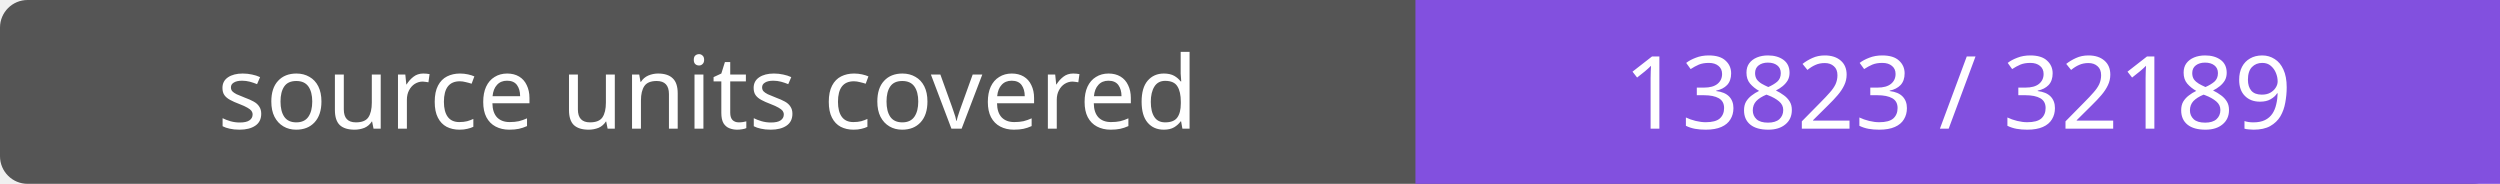
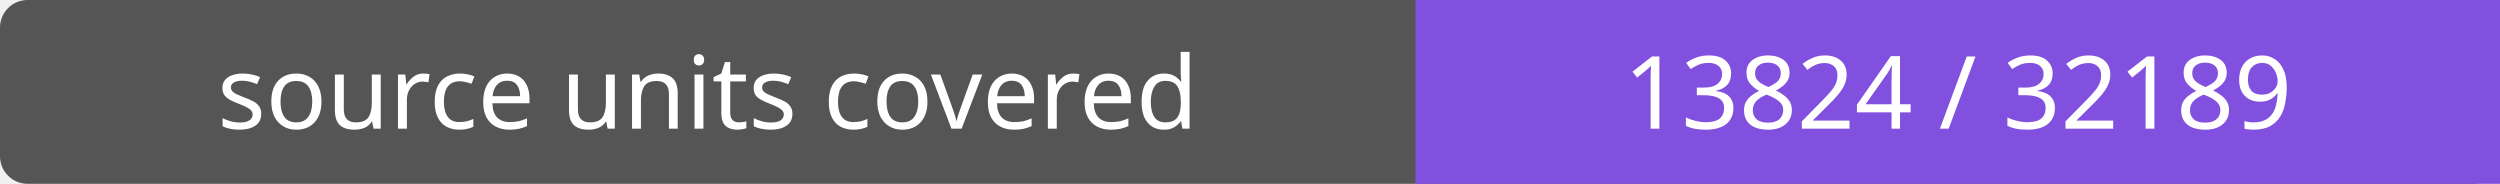
- <svg xmlns="http://www.w3.org/2000/svg" width="272" height="20" role="img" aria-label="source units covered: 13823 / 32189">
+ <svg xmlns="http://www.w3.org/2000/svg" width="272" height="20" role="img" aria-label="source units covered: 13824 / 32189">
  <rect width="272" height="20" rx="3" fill="#555" />
  <path fill="#8250df" d="M154 0h118v20H154z" />
  <g fill="#fff" text-anchor="middle" font-family="Verdana,sans-serif" font-size="11">
    <text x="77.0" y="14">source units covered</text>
-     <text x="213.0" y="14">13823 / 32189</text>
+     <text x="213.0" y="14">13824 / 32189</text>
  </g>
</svg>
